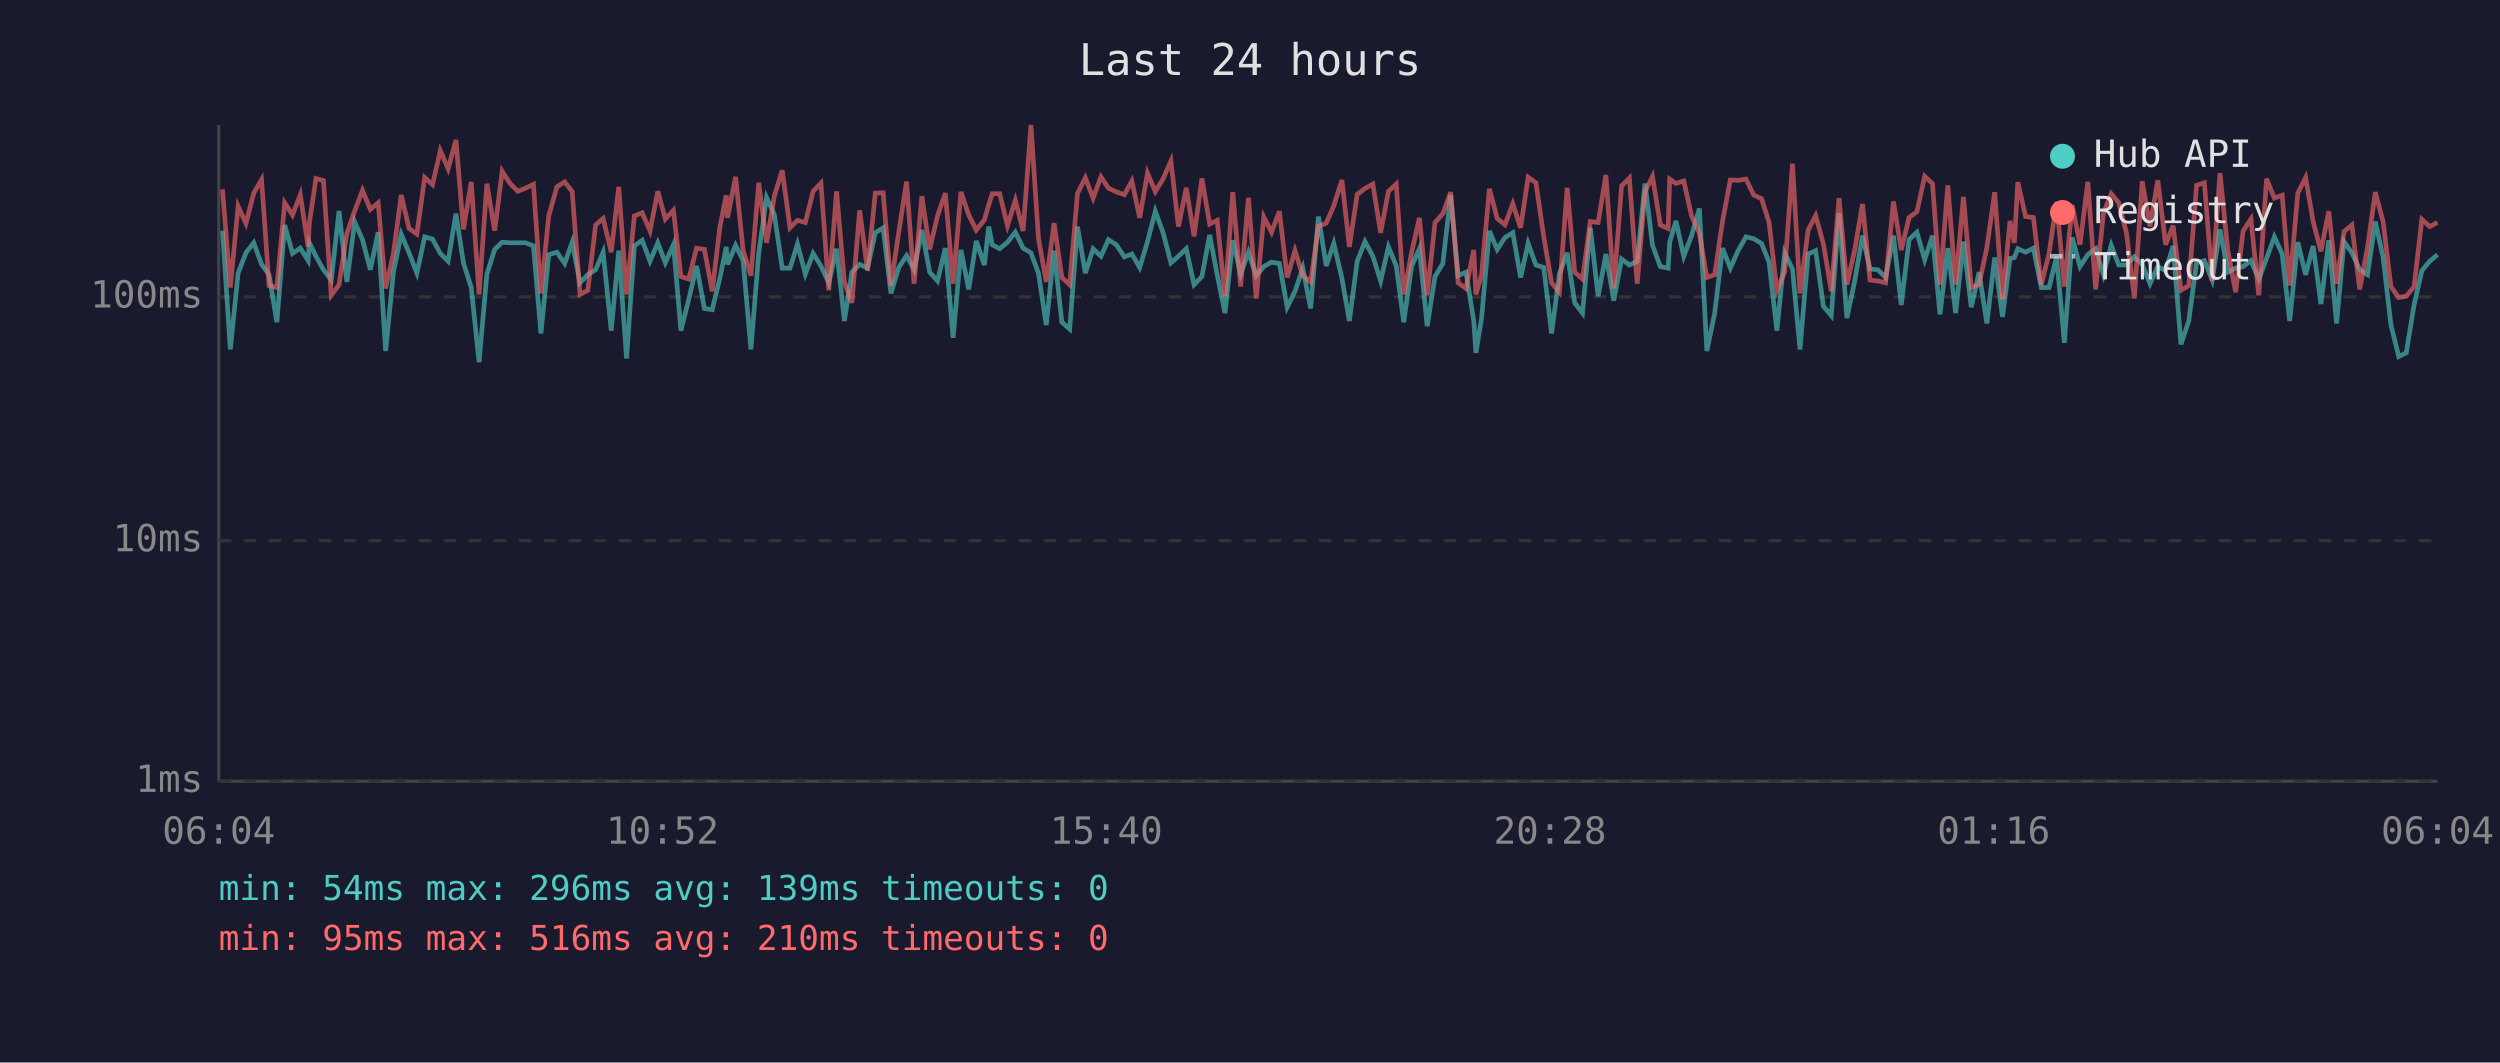
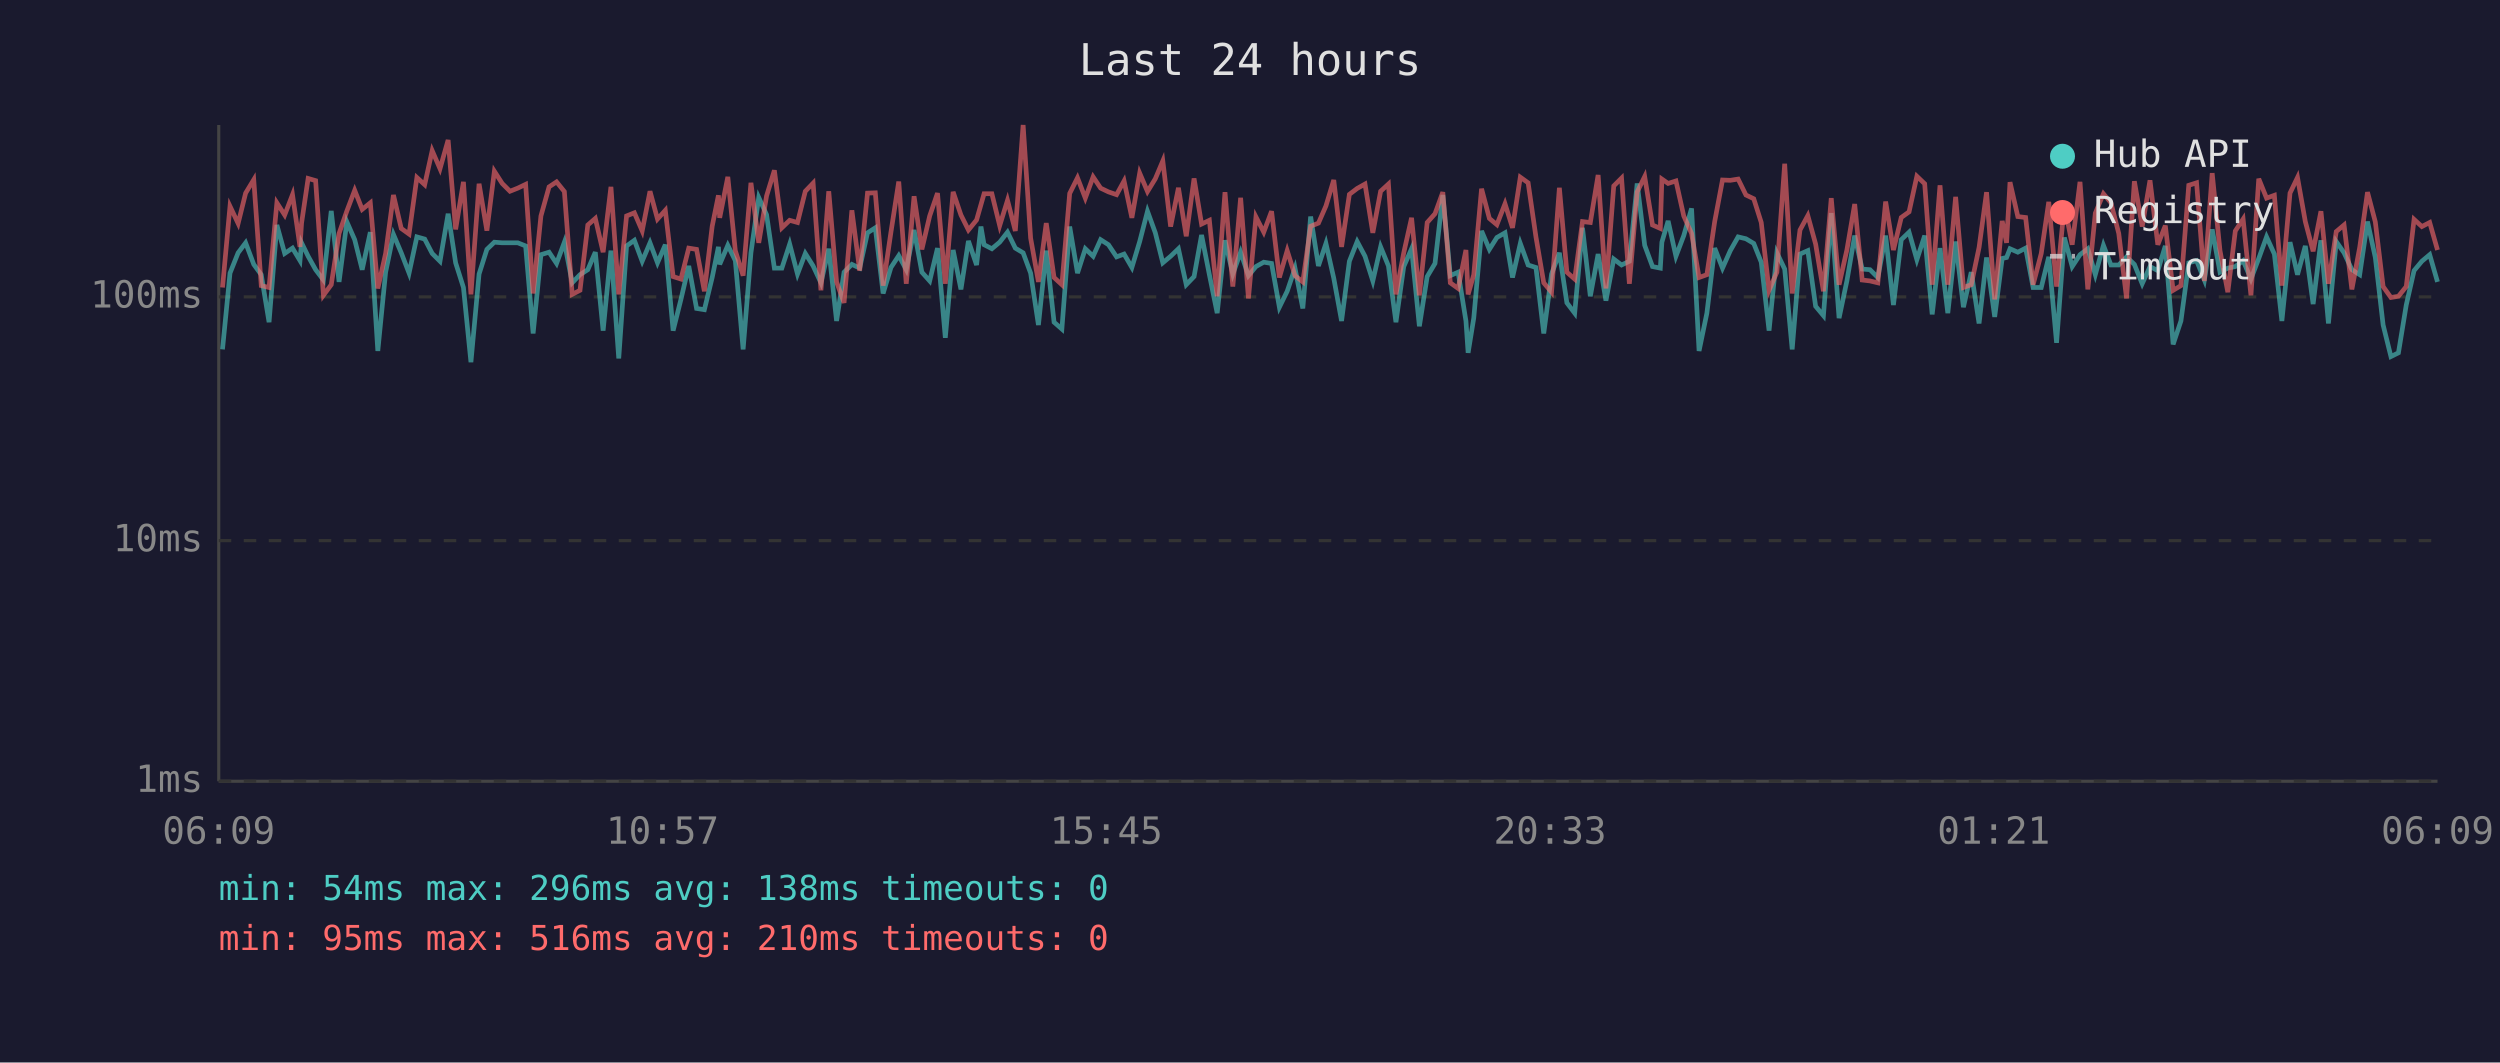
<svg xmlns="http://www.w3.org/2000/svg" viewBox="0 0 800 340" font-family="monospace" font-size="12">
  <rect width="800" height="340" fill="#1a1a2e" />
  <text x="400" y="24" fill="#e0e0e0" font-size="14" text-anchor="middle">Last 24 hours</text>
  <line x1="70" y1="40" x2="70" y2="250" stroke="#444" stroke-width="1" />
  <line x1="70" y1="250" x2="780" y2="250" stroke="#444" stroke-width="1" />
  <line x1="70" y1="250" x2="780" y2="250" stroke="#333" stroke-width="1" stroke-dasharray="4" />
  <text x="65" y="250" fill="#888" text-anchor="end" dominant-baseline="middle">1ms</text>
  <line x1="70" y1="173" x2="780" y2="173" stroke="#333" stroke-width="1" stroke-dasharray="4" />
  <text x="65" y="173" fill="#888" text-anchor="end" dominant-baseline="middle">10ms</text>
  <line x1="70" y1="95" x2="780" y2="95" stroke="#333" stroke-width="1" stroke-dasharray="4" />
  <text x="65" y="95" fill="#888" text-anchor="end" dominant-baseline="middle">100ms</text>
-   <text x="70" y="270" fill="#888" text-anchor="middle">06:04</text>
-   <text x="212" y="270" fill="#888" text-anchor="middle">10:52</text>
-   <text x="354" y="270" fill="#888" text-anchor="middle">15:40</text>
-   <text x="496" y="270" fill="#888" text-anchor="middle">20:28</text>
-   <text x="638" y="270" fill="#888" text-anchor="middle">01:16</text>
-   <text x="780" y="270" fill="#888" text-anchor="middle">06:04</text>
-   <polyline points="71.2,73.8 73.7,111.8 76.2,87.4 78.7,80.9 81.2,77.7 83.7,84.6 86.1,87.9 88.6,103.1 91.1,72.0 93.6,81.1 96.1,79.4 98.6,83.4 99.0,77.7 101.1,82.0 103.5,86.3 106.0,89.6 108.5,67.5 111.0,90.2 113.5,71.0 116.0,76.7 118.5,86.3 121.0,74.3 123.4,112.3 125.9,87.1 128.4,75.0 130.9,80.9 133.4,87.4 135.9,75.8 138.4,76.5 140.9,81.1 143.4,83.6 145.9,68.4 148.3,84.1 150.8,92.0 153.3,115.9 155.8,87.7 158.3,79.8 160.7,77.5 163.2,77.7 165.7,77.7 168.2,77.7 170.7,78.7 173.1,106.7 175.6,81.5 178.2,80.7 180.7,84.3 183.1,77.5 185.6,90.5 188.1,87.9 190.6,86.3 193.0,80.7 195.6,105.8 198.0,80.2 200.5,114.7 203.0,78.7 205.5,76.9 208.0,83.6 210.5,77.7 212.9,84.1 215.5,78.3 217.9,105.8 220.4,95.8 222.9,85.1 225.4,98.7 227.9,99.1 230.4,88.8 232.4,79.0 232.8,84.6 235.4,78.5 237.8,83.4 240.3,111.8 242.8,80.9 245.3,63.2 247.8,68.7 250.3,85.8 252.8,85.8 255.2,78.1 257.7,87.7 260.2,81.1 262.7,85.1 265.2,90.5 267.7,79.6 270.2,102.7 272.6,87.1 275.1,84.6 277.6,85.8 280.1,74.5 282.6,72.9 285.1,93.9 287.6,85.6 290.1,81.8 292.5,86.3 295.0,73.6 297.5,87.1 300.0,89.9 302.5,79.4 305.0,108.1 307.5,80.0 310.0,92.6 312.4,77.1 315.0,84.8 316.4,72.5 317.5,78.3 319.9,79.6 322.4,77.5 324.9,74.3 327.4,79.4 329.9,80.9 332.3,87.4 334.8,104.0 337.3,80.2 339.8,103.1 342.3,105.3 344.8,72.5 347.3,87.4 349.8,79.6 352.3,82.0 354.7,76.7 357.2,78.3 359.8,82.2 362.2,81.3 364.7,85.6 367.2,77.3 369.7,67.6 372.2,74.5 374.7,84.1 377.1,82.0 379.6,79.6 382.1,91.1 384.6,88.5 387.1,75.2 389.5,87.9 392.0,100.2 394.5,76.9 397.0,87.7 399.5,80.7 402.0,88.2 404.4,85.3 406.9,83.9 409.4,84.3 411.9,98.3 414.4,93.2 416.9,85.8 419.4,98.7 421.9,69.3 424.4,85.1 426.8,77.9 429.4,89.0 431.8,102.7 434.3,83.6 436.8,77.3 439.3,82.0 441.8,89.9 444.3,79.0 446.8,85.1 449.2,103.1 451.7,85.3 454.2,79.6 456.7,104.4 459.2,88.5 461.7,84.3 464.2,62.4 466.6,88.2 469.1,87.1 471.6,102.7 472.3,112.9 474.1,101.8 476.6,73.9 479.1,79.8 481.6,76.0 484.1,74.5 486.6,88.8 489.0,77.9 491.5,84.8 494.0,85.6 496.5,106.7 499.0,87.7 501.5,80.9 503.9,96.9 506.4,100.2 508.9,72.9 511.4,94.8 513.9,81.3 516.4,96.2 518.9,82.9 521.4,84.8 523.9,83.6 526.4,58.7 528.8,78.5 531.3,85.3 533.8,85.8 534.3,77.5 536.3,70.7 538.8,82.0 541.3,75.4 543.8,66.7 546.2,112.3 548.7,100.2 551.2,79.4 553.7,85.8 556.2,80.2 558.7,75.8 561.2,76.4 563.7,77.9 566.1,83.9 568.6,105.8 571.1,80.9 573.6,86.1 576.0,111.8 578.6,81.3 581.0,80.2 583.5,98.0 586.0,101.0 588.5,68.2 591.0,101.8 593.5,89.9 596.0,75.4 598.4,86.1 600.9,86.3 603.4,88.8 605.9,75.4 608.4,97.6 610.9,76.7 613.4,74.3 615.9,83.1 618.4,75.4 620.8,100.6 623.3,79.4 625.8,100.2 628.3,77.3 630.8,98.3 633.3,87.1 635.8,103.5 638.3,82.4 640.8,101.4 643.2,82.7 644.6,82.4 645.7,79.6 648.2,80.7 650.7,79.4 653.2,92.0 655.7,92.0 658.1,82.2 660.6,109.7 663.1,76.0 665.6,85.3 668.1,81.5 670.6,79.6 673.1,87.9 675.6,78.5 678.0,84.8 680.5,84.8 683.0,82.2 685.5,84.6 688.0,90.8 690.5,85.3 693.0,86.6 695.4,78.7 697.9,110.2 700.4,102.7 702.9,84.1 705.4,83.4 707.9,89.6 710.4,73.4 712.9,87.1 715.4,85.8 717.8,85.3 720.3,83.4 722.8,89.3 725.3,82.7 727.8,75.8 730.3,81.3 732.7,102.7 735.3,77.5 737.8,87.9 740.2,78.7 742.7,97.3 745.2,76.9 747.7,103.5 750.1,77.3 752.6,80.9 755.1,86.3 757.6,87.9 760.1,70.9 762.6,82.4 765.1,104.0 767.6,114.1 770.0,112.9 772.5,97.6 775.0,86.6 777.5,83.6 780.0,81.5" fill="none" stroke="#4ecdc4" stroke-width="1.5" opacity="0.6" />
-   <polyline points="71.2,60.6 73.7,92.0 76.2,66.0 78.7,71.5 81.2,61.8 83.7,57.5 86.1,91.4 88.6,92.0 91.1,64.9 93.6,68.8 96.1,62.3 98.6,79.0 99.0,71.4 101.1,57.1 103.5,57.8 106.0,94.5 108.5,91.1 111.0,74.7 113.5,67.5 116.0,60.9 118.5,67.0 121.0,64.9 123.4,92.3 125.9,81.1 128.4,62.4 130.9,73.1 133.4,74.9 135.9,56.8 138.4,59.1 140.9,48.2 143.4,54.0 145.9,44.8 148.3,73.4 150.8,58.2 153.3,94.2 155.8,58.8 158.3,73.8 160.7,54.8 163.2,58.7 165.7,61.2 168.2,60.2 170.7,59.0 173.1,93.9 175.6,69.1 178.2,59.8 180.7,58.2 183.1,61.3 185.6,94.2 188.1,92.9 190.6,72.0 193.0,69.9 195.6,80.7 198.0,59.8 200.5,94.2 203.0,69.1 205.5,68.1 208.0,73.9 210.5,61.2 212.9,70.1 215.5,67.3 217.9,88.5 220.4,89.3 222.9,79.4 225.4,79.8 227.9,93.2 230.4,72.4 232.4,62.5 232.8,69.7 235.4,56.6 237.8,80.2 240.3,88.2 242.8,58.5 245.3,77.7 247.8,62.7 250.3,54.5 252.8,72.9 255.2,70.5 257.7,71.2 260.2,61.2 262.7,58.6 265.2,92.9 267.7,61.2 270.2,90.2 272.6,96.9 275.1,67.3 277.6,86.6 280.1,61.8 282.6,61.7 285.1,91.4 287.6,74.3 290.1,58.1 292.5,90.8 295.0,62.8 297.5,79.8 300.0,69.1 302.5,61.8 305.0,90.8 307.5,61.4 310.0,68.8 312.4,73.6 315.0,70.4 316.4,65.5 317.5,62.0 319.9,62.0 322.4,72.2 324.9,64.1 327.4,73.9 329.9,40.0 332.3,76.2 334.8,90.2 337.3,71.4 339.8,88.8 342.3,91.1 344.8,61.9 347.3,56.9 349.8,63.4 352.3,56.6 354.7,60.2 357.2,61.4 359.8,62.3 362.2,57.9 364.7,69.7 367.2,55.4 369.7,61.3 372.2,57.2 374.7,51.5 377.1,72.5 379.6,60.1 382.1,75.6 384.6,57.1 387.1,71.7 389.5,70.5 392.0,94.8 394.5,61.5 397.0,91.7 399.5,63.3 402.0,95.5 404.4,69.4 406.9,74.3 409.4,67.6 411.9,88.8 414.4,80.2 416.9,88.2 419.4,90.2 421.9,72.4 424.4,71.4 426.8,65.9 429.4,57.6 431.8,79.0 434.3,62.2 436.8,60.3 439.3,58.9 441.8,74.5 444.3,61.2 446.8,58.9 449.2,94.2 451.7,80.9 454.2,69.7 456.7,94.5 459.2,71.2 461.7,68.4 464.2,61.5 466.6,90.5 469.1,92.3 471.6,80.0 472.3,94.2 474.1,87.9 476.6,60.4 479.1,69.9 481.6,71.9 484.1,65.2 486.6,72.9 489.0,56.7 491.5,58.5 494.0,75.8 496.5,90.5 499.0,93.5 501.5,60.1 503.9,87.1 506.4,89.3 508.9,70.9 511.4,71.2 513.9,56.0 516.4,92.3 518.9,59.5 521.4,57.0 523.9,90.8 526.4,61.4 528.8,56.5 531.3,72.0 533.8,73.1 534.3,57.3 536.3,58.7 538.8,57.9 541.3,69.1 543.8,74.7 546.2,88.8 548.7,87.9 551.2,70.9 553.7,57.6 556.2,57.7 558.7,57.3 561.2,62.4 563.7,63.6 566.1,71.2 568.6,92.9 571.1,87.1 573.6,52.4 576.0,93.9 578.6,73.6 581.0,69.0 583.5,78.1 586.0,93.2 588.5,63.4 591.0,91.1 593.5,80.0 596.0,65.3 598.4,89.6 600.9,89.9 603.4,90.5 605.9,64.5 608.4,80.0 610.9,69.6 613.4,67.8 615.9,56.4 618.4,58.8 620.8,91.1 623.3,59.3 625.8,91.1 628.3,63.0 630.8,92.0 633.3,91.1 635.8,79.2 638.3,61.5 640.8,95.8 643.2,70.7 644.6,77.7 645.7,58.3 648.2,69.3 650.7,69.6 653.2,91.1 655.7,81.1 658.1,64.6 660.6,91.7 663.1,65.6 665.6,78.3 668.1,58.2 670.6,92.6 673.1,68.2 675.6,62.0 678.0,64.9 680.5,74.7 683.0,95.5 685.5,58.0 688.0,72.5 690.5,57.7 693.0,78.3 695.4,72.2 697.9,92.9 700.4,91.4 702.9,59.3 705.4,58.5 707.9,89.9 710.4,55.4 712.9,80.2 715.4,93.5 717.8,73.9 720.3,70.1 722.8,94.5 725.3,57.2 727.8,63.4 730.3,62.5 732.7,91.4 735.3,61.8 737.8,56.8 740.2,70.9 742.7,80.4 745.2,67.6 747.7,90.8 750.1,74.1 752.6,72.0 755.1,92.6 757.6,79.2 760.1,61.5 762.6,71.0 765.1,91.7 767.6,95.2 770.0,94.8 772.5,91.7 775.0,70.2 777.5,72.5 780.0,71.2" fill="none" stroke="#ff6b6b" stroke-width="1.5" opacity="0.6" />
+   <text x="70" y="270" fill="#888" text-anchor="middle">06:09</text>
+   <text x="212" y="270" fill="#888" text-anchor="middle">10:57</text>
+   <text x="354" y="270" fill="#888" text-anchor="middle">15:45</text>
+   <text x="496" y="270" fill="#888" text-anchor="middle">20:33</text>
+   <text x="638" y="270" fill="#888" text-anchor="middle">01:21</text>
+   <text x="780" y="270" fill="#888" text-anchor="middle">06:09</text>
+   <polyline points="71.2,111.8 73.6,87.4 76.2,80.9 78.6,77.7 81.2,84.6 83.6,87.9 86.1,103.1 88.6,72.0 91.1,81.1 93.6,79.4 96.0,83.4 96.5,77.7 98.6,82.0 101.0,86.3 103.5,89.6 106.0,67.5 108.5,90.2 111.0,71.0 113.5,76.7 115.9,86.3 118.5,74.3 120.9,112.3 123.4,87.1 125.9,75.0 128.4,80.9 130.9,87.4 133.4,75.8 135.9,76.5 138.3,81.1 140.8,83.6 143.4,68.4 145.8,84.1 148.3,92.0 150.7,115.9 153.3,87.7 155.8,79.8 158.2,77.5 160.7,77.7 163.2,77.7 165.7,77.7 168.2,78.7 170.6,106.7 173.1,81.5 175.7,80.7 178.1,84.3 180.6,77.5 183.1,90.5 185.6,87.9 188.1,86.3 190.5,80.7 193.0,105.8 195.5,80.2 198.0,114.7 200.5,78.7 203.0,76.9 205.5,83.6 208.0,77.7 210.4,84.1 212.9,78.3 215.4,105.8 217.9,95.8 220.4,85.1 222.9,98.7 225.4,99.1 227.9,88.8 229.9,79.0 230.3,84.6 232.9,78.5 235.3,83.4 237.8,111.8 240.3,80.9 242.8,63.2 245.3,68.7 247.8,85.8 250.2,85.8 252.7,78.1 255.2,87.7 257.7,81.1 260.2,85.1 262.7,90.5 265.2,79.6 267.7,102.7 270.1,87.1 272.6,84.6 275.1,85.8 277.6,74.5 280.1,72.9 282.6,93.9 285.1,85.6 287.6,81.8 290.0,86.3 292.5,73.6 295.0,87.1 297.5,89.9 300.0,79.4 302.5,108.1 305.0,80.0 307.5,92.6 309.9,77.1 312.5,84.8 313.9,72.5 314.9,78.3 317.4,79.6 319.9,77.5 322.4,74.3 324.9,79.4 327.4,80.9 329.8,87.4 332.3,104.0 334.8,80.2 337.3,103.1 339.8,105.3 342.3,72.5 344.8,87.4 347.3,79.6 349.8,82.0 352.2,76.7 354.7,78.3 357.3,82.2 359.7,81.3 362.2,85.6 364.7,77.3 367.2,67.6 369.7,74.5 372.1,84.1 374.6,82.0 377.1,79.6 379.6,91.1 382.1,88.5 384.5,75.2 387.0,87.9 389.5,100.2 392.0,76.9 394.5,87.7 397.0,80.7 399.5,88.2 401.9,85.3 404.4,83.9 406.9,84.3 409.4,98.3 411.9,93.2 414.4,85.8 416.9,98.7 419.4,69.3 421.9,85.1 424.3,77.9 426.8,89.0 429.3,102.7 431.8,83.6 434.3,77.3 436.8,82.0 439.3,89.9 441.8,79.0 444.3,85.1 446.7,103.1 449.2,85.3 451.7,79.6 454.2,104.4 456.7,88.5 459.2,84.3 461.7,62.4 464.1,88.2 466.6,87.1 469.1,102.7 469.8,112.9 471.6,101.8 474.1,73.9 476.6,79.8 479.0,76.0 481.6,74.5 484.0,88.8 486.5,77.9 489.0,84.8 491.5,85.6 494.0,106.7 496.5,87.7 499.0,80.9 501.4,96.9 503.9,100.2 506.4,72.9 508.9,94.8 511.4,81.3 513.9,96.2 516.4,82.9 518.9,84.8 521.4,83.6 523.9,58.7 526.3,78.5 528.8,85.3 531.3,85.8 531.8,77.5 533.8,70.7 536.3,82.0 538.8,75.4 541.3,66.7 543.7,112.3 546.2,100.2 548.7,79.4 551.2,85.8 553.7,80.2 556.2,75.8 558.7,76.4 561.2,77.9 563.6,83.9 566.1,105.8 568.6,80.9 571.1,86.1 573.5,111.8 576.0,81.3 578.5,80.2 581.0,98.0 583.5,101.0 586.0,68.2 588.5,101.8 591.0,89.9 593.5,75.4 595.9,86.1 598.4,86.3 600.9,88.8 603.4,75.4 605.9,97.6 608.4,76.7 610.9,74.3 613.4,83.1 615.9,75.4 618.3,100.6 620.8,79.4 623.3,100.2 625.8,77.3 628.3,98.3 630.8,87.1 633.3,103.5 635.7,82.4 638.3,101.4 640.7,82.7 642.1,82.4 643.2,79.6 645.7,80.7 648.2,79.4 650.6,92.0 653.2,92.0 655.6,82.2 658.1,109.7 660.6,76.0 663.1,85.3 665.6,81.5 668.1,79.6 670.5,87.9 673.1,78.5 675.5,84.8 678.0,84.8 680.5,82.2 683.0,84.6 685.5,90.8 688.0,85.3 690.5,86.6 692.9,78.7 695.4,110.2 697.9,102.7 700.4,84.1 702.9,83.4 705.4,89.6 707.9,73.4 710.4,87.1 712.9,85.8 715.3,85.3 717.8,83.4 720.3,89.3 722.8,82.7 725.3,75.8 727.8,81.3 730.2,102.7 732.8,77.5 735.2,87.9 737.7,78.7 740.2,97.3 742.7,76.9 745.1,103.5 747.6,77.3 750.1,80.9 752.6,86.3 755.1,87.9 757.6,70.9 760.1,82.4 762.6,104.0 765.1,114.1 767.5,112.9 770.0,97.6 772.5,86.6 775.0,83.6 777.5,81.5 780.0,90.2" fill="none" stroke="#4ecdc4" stroke-width="1.5" opacity="0.6" />
+   <polyline points="71.2,92.0 73.6,66.0 76.2,71.5 78.6,61.8 81.2,57.5 83.6,91.4 86.1,92.0 88.6,64.9 91.1,68.8 93.6,62.3 96.0,79.0 96.5,71.4 98.6,57.1 101.0,57.8 103.5,94.5 106.0,91.1 108.5,74.7 111.0,67.5 113.5,60.9 115.9,67.0 118.5,64.9 120.9,92.3 123.4,81.1 125.9,62.4 128.4,73.1 130.9,74.9 133.4,56.8 135.9,59.1 138.3,48.2 140.8,54.0 143.4,44.8 145.8,73.4 148.3,58.2 150.7,94.2 153.3,58.8 155.8,73.8 158.2,54.8 160.7,58.7 163.2,61.2 165.7,60.2 168.2,59.0 170.6,93.9 173.1,69.1 175.7,59.8 178.1,58.2 180.6,61.3 183.1,94.2 185.6,92.9 188.1,72.0 190.5,69.9 193.0,80.7 195.5,59.8 198.0,94.2 200.5,69.1 203.0,68.1 205.5,73.9 208.0,61.2 210.4,70.1 212.9,67.3 215.4,88.5 217.9,89.3 220.4,79.4 222.9,79.8 225.4,93.2 227.9,72.4 229.9,62.5 230.3,69.7 232.9,56.6 235.3,80.2 237.8,88.2 240.3,58.5 242.8,77.7 245.3,62.7 247.8,54.5 250.2,72.9 252.7,70.5 255.2,71.2 257.7,61.2 260.2,58.6 262.7,92.9 265.2,61.2 267.7,90.2 270.1,96.9 272.6,67.3 275.1,86.6 277.6,61.8 280.1,61.7 282.6,91.4 285.1,74.3 287.6,58.1 290.0,90.8 292.5,62.8 295.0,79.8 297.5,69.1 300.0,61.8 302.5,90.8 305.0,61.4 307.5,68.8 309.9,73.6 312.5,70.4 313.9,65.5 314.9,62.0 317.4,62.0 319.9,72.2 322.4,64.1 324.9,73.9 327.4,40.0 329.8,76.2 332.3,90.2 334.8,71.4 337.3,88.8 339.8,91.1 342.3,61.9 344.8,56.9 347.3,63.4 349.8,56.6 352.2,60.2 354.7,61.4 357.3,62.3 359.7,57.9 362.2,69.7 364.7,55.4 367.2,61.3 369.7,57.2 372.1,51.5 374.6,72.5 377.1,60.1 379.6,75.6 382.1,57.1 384.5,71.7 387.0,70.5 389.5,94.8 392.0,61.5 394.5,91.7 397.0,63.3 399.5,95.5 401.9,69.4 404.4,74.3 406.9,67.6 409.4,88.8 411.9,80.2 414.4,88.2 416.9,90.2 419.4,72.4 421.9,71.4 424.3,65.9 426.8,57.6 429.3,79.0 431.8,62.2 434.3,60.3 436.8,58.9 439.3,74.5 441.8,61.2 444.3,58.9 446.7,94.2 449.2,80.9 451.7,69.7 454.2,94.5 456.7,71.2 459.2,68.4 461.7,61.5 464.1,90.5 466.6,92.3 469.1,80.0 469.8,94.2 471.6,87.9 474.1,60.4 476.6,69.9 479.0,71.9 481.6,65.2 484.0,72.9 486.5,56.7 489.0,58.5 491.5,75.8 494.0,90.5 496.5,93.5 499.0,60.1 501.4,87.1 503.9,89.3 506.4,70.9 508.9,71.2 511.4,56.0 513.9,92.3 516.4,59.5 518.9,57.0 521.4,90.8 523.9,61.4 526.3,56.5 528.8,72.0 531.3,73.1 531.8,57.3 533.8,58.7 536.3,57.9 538.8,69.1 541.3,74.7 543.7,88.8 546.2,87.9 548.7,70.9 551.2,57.6 553.7,57.7 556.2,57.3 558.7,62.4 561.2,63.6 563.6,71.2 566.1,92.9 568.6,87.1 571.1,52.4 573.5,93.9 576.0,73.6 578.5,69.0 581.0,78.1 583.5,93.2 586.0,63.4 588.5,91.1 591.0,80.0 593.5,65.3 595.9,89.6 598.4,89.9 600.9,90.5 603.4,64.5 605.9,80.0 608.4,69.6 610.9,67.8 613.4,56.4 615.9,58.8 618.3,91.1 620.8,59.3 623.3,91.1 625.8,63.0 628.3,92.0 630.8,91.1 633.3,79.2 635.7,61.5 638.3,95.8 640.7,70.7 642.1,77.7 643.2,58.3 645.7,69.3 648.2,69.6 650.6,91.1 653.2,81.1 655.6,64.6 658.1,91.7 660.6,65.6 663.1,78.3 665.6,58.2 668.1,92.6 670.5,68.2 673.1,62.0 675.5,64.9 678.0,74.7 680.5,95.5 683.0,58.0 685.5,72.5 688.0,57.7 690.5,78.3 692.9,72.2 695.4,92.9 697.9,91.4 700.4,59.3 702.9,58.5 705.4,89.9 707.9,55.4 710.4,80.2 712.9,93.5 715.3,73.9 717.8,70.1 720.3,94.5 722.8,57.2 725.3,63.4 727.8,62.5 730.2,91.4 732.8,61.8 735.2,56.8 737.7,70.9 740.2,80.4 742.7,67.6 745.1,90.8 747.6,74.1 750.1,72.0 752.6,92.6 755.1,79.2 757.6,61.5 760.1,71.0 762.6,91.7 765.1,95.2 767.5,94.8 770.0,91.7 772.5,70.2 775.0,72.5 777.5,71.2 780.0,80.0" fill="none" stroke="#ff6b6b" stroke-width="1.5" opacity="0.6" />
  <circle cx="660" cy="50" r="4" fill="#4ecdc4" />
  <text x="670" y="50" fill="#e0e0e0" dominant-baseline="middle">Hub API</text>
  <circle cx="660" cy="68" r="4" fill="#ff6b6b" />
  <text x="670" y="68" fill="#e0e0e0" dominant-baseline="middle">Registry</text>
  <line x1="656" y1="82" x2="664" y2="82" stroke="#e0e0e0" stroke-width="1.5" stroke-dasharray="4,3" opacity="0.7" />
  <text x="670" y="86" fill="#e0e0e0" dominant-baseline="middle">Timeout</text>
-   <text x="70" y="288" fill="#4ecdc4" font-size="11">min: 54ms  max: 296ms  avg: 139ms  timeouts: 0</text>
+   <text x="70" y="288" fill="#4ecdc4" font-size="11">min: 54ms  max: 296ms  avg: 138ms  timeouts: 0</text>
  <text x="70" y="304" fill="#ff6b6b" font-size="11">min: 95ms  max: 516ms  avg: 210ms  timeouts: 0</text>
</svg>
